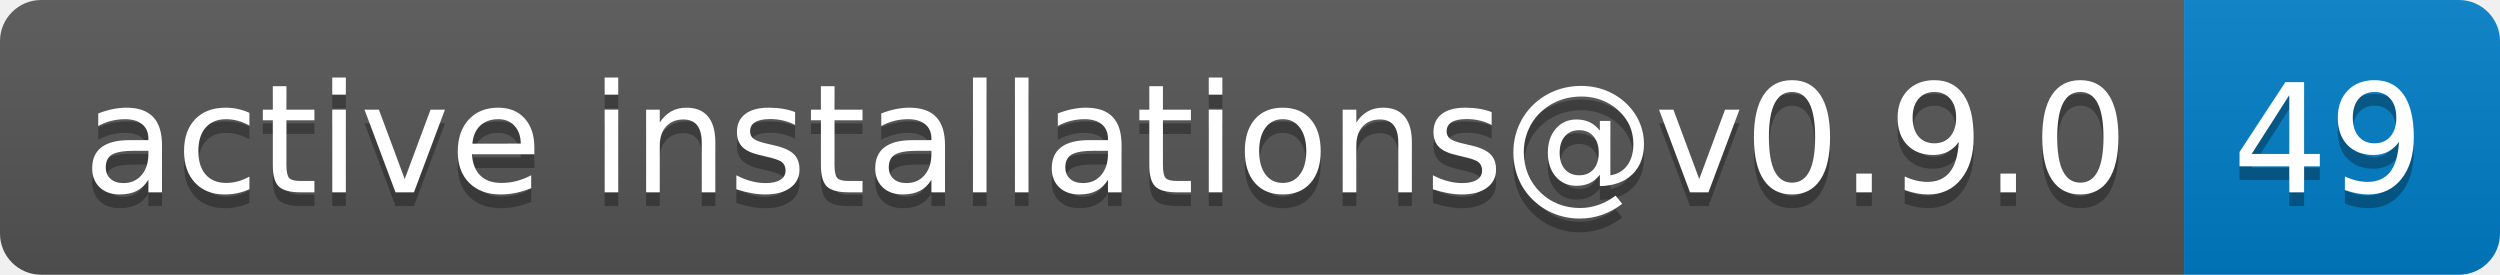
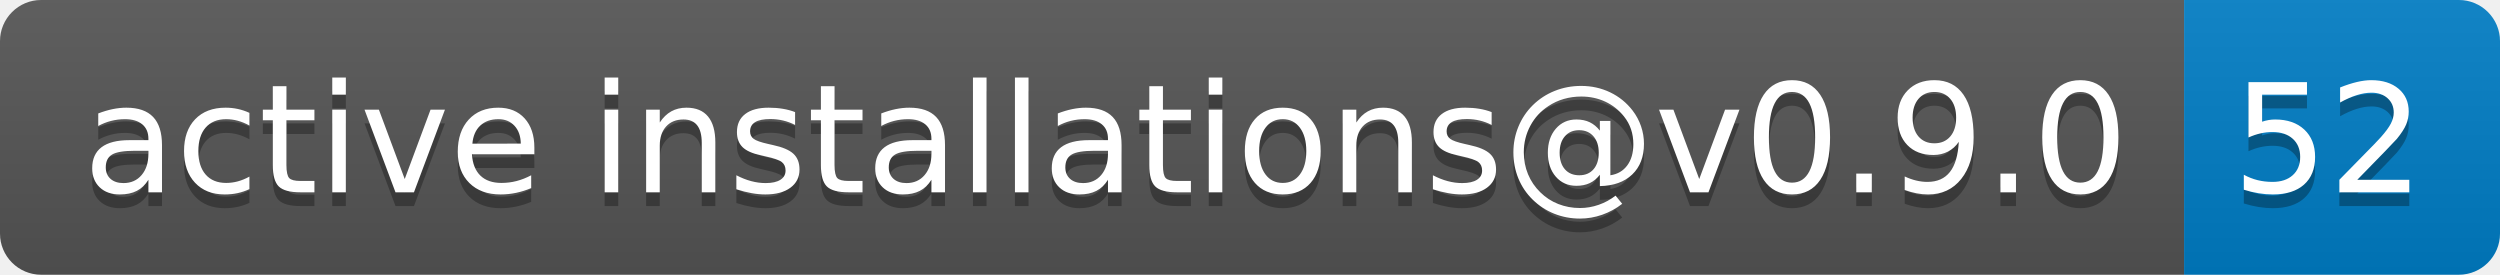
- <svg xmlns="http://www.w3.org/2000/svg" width="182" height="20" role="img" aria-label="active installations@v0.9.0: 49">
+ <svg xmlns="http://www.w3.org/2000/svg" width="182" height="20" role="img" aria-label="active installations@v0.9.0: 52">
  <linearGradient id="s" x2="0" y2="100%">
    <stop offset="0" stop-color="#bbb" stop-opacity=".1" />
    <stop offset="1" stop-opacity=".1" />
  </linearGradient>
  <clipPath id="r">
    <rect width="182" height="20" rx="3" fill="#fff" />
  </clipPath>
  <g clip-path="url(#r)">
    <rect width="159" height="20" fill="#555" />
    <rect x="159" width="23" height="20" fill="#007ec6" />
    <rect width="182" height="20" fill="url(#s)" />
  </g>
  <g fill="#fff" text-anchor="middle" font-family="Verdana,Geneva,DejaVu Sans,sans-serif" text-rendering="geometricPrecision" font-size="110">
    <text aria-hidden="true" x="805" y="150" fill="#010101" fill-opacity=".3" transform="scale(.1)" textLength="1490">active installations@v0.9.0</text>
    <text x="805" y="140" transform="scale(.1)" fill="#fff" textLength="1490">active installations@v0.9.0</text>
-     <text aria-hidden="true" x="1695" y="150" fill="#010101" fill-opacity=".3" transform="scale(.1)" textLength="130">49</text>
-     <text x="1695" y="140" transform="scale(.1)" fill="#fff" textLength="130">49</text>
+     <text aria-hidden="true" x="1695" y="150" fill="#010101" fill-opacity=".3" transform="scale(.1)" textLength="130">52</text>
+     <text x="1695" y="140" transform="scale(.1)" fill="#fff" textLength="130">52</text>
  </g>
</svg>
